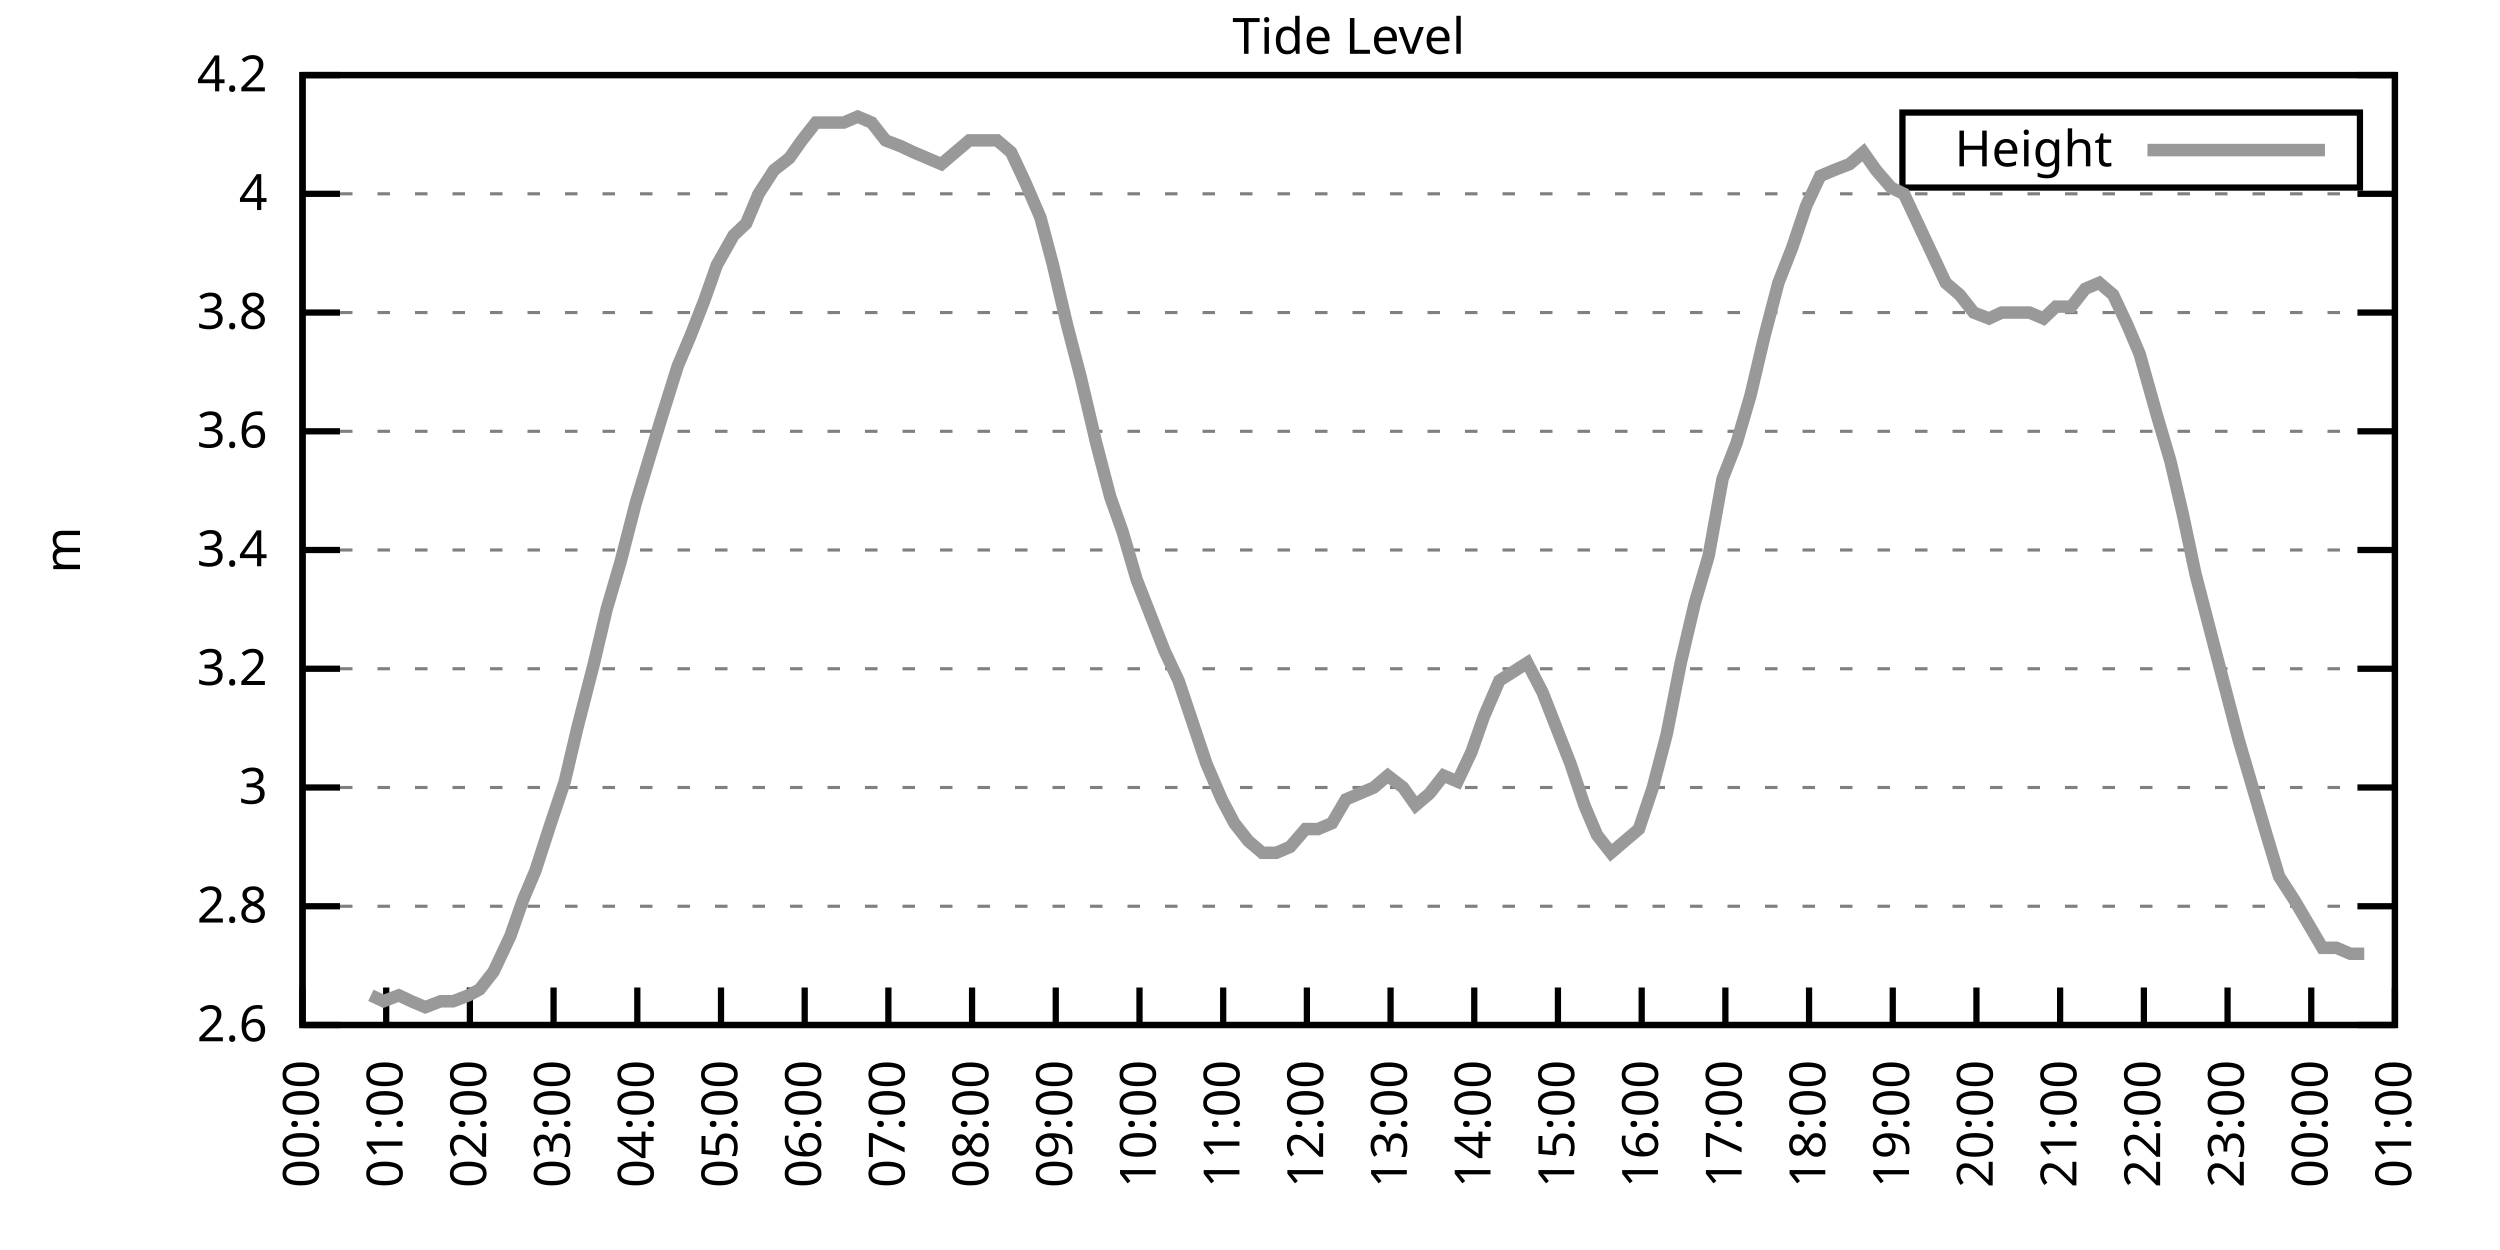
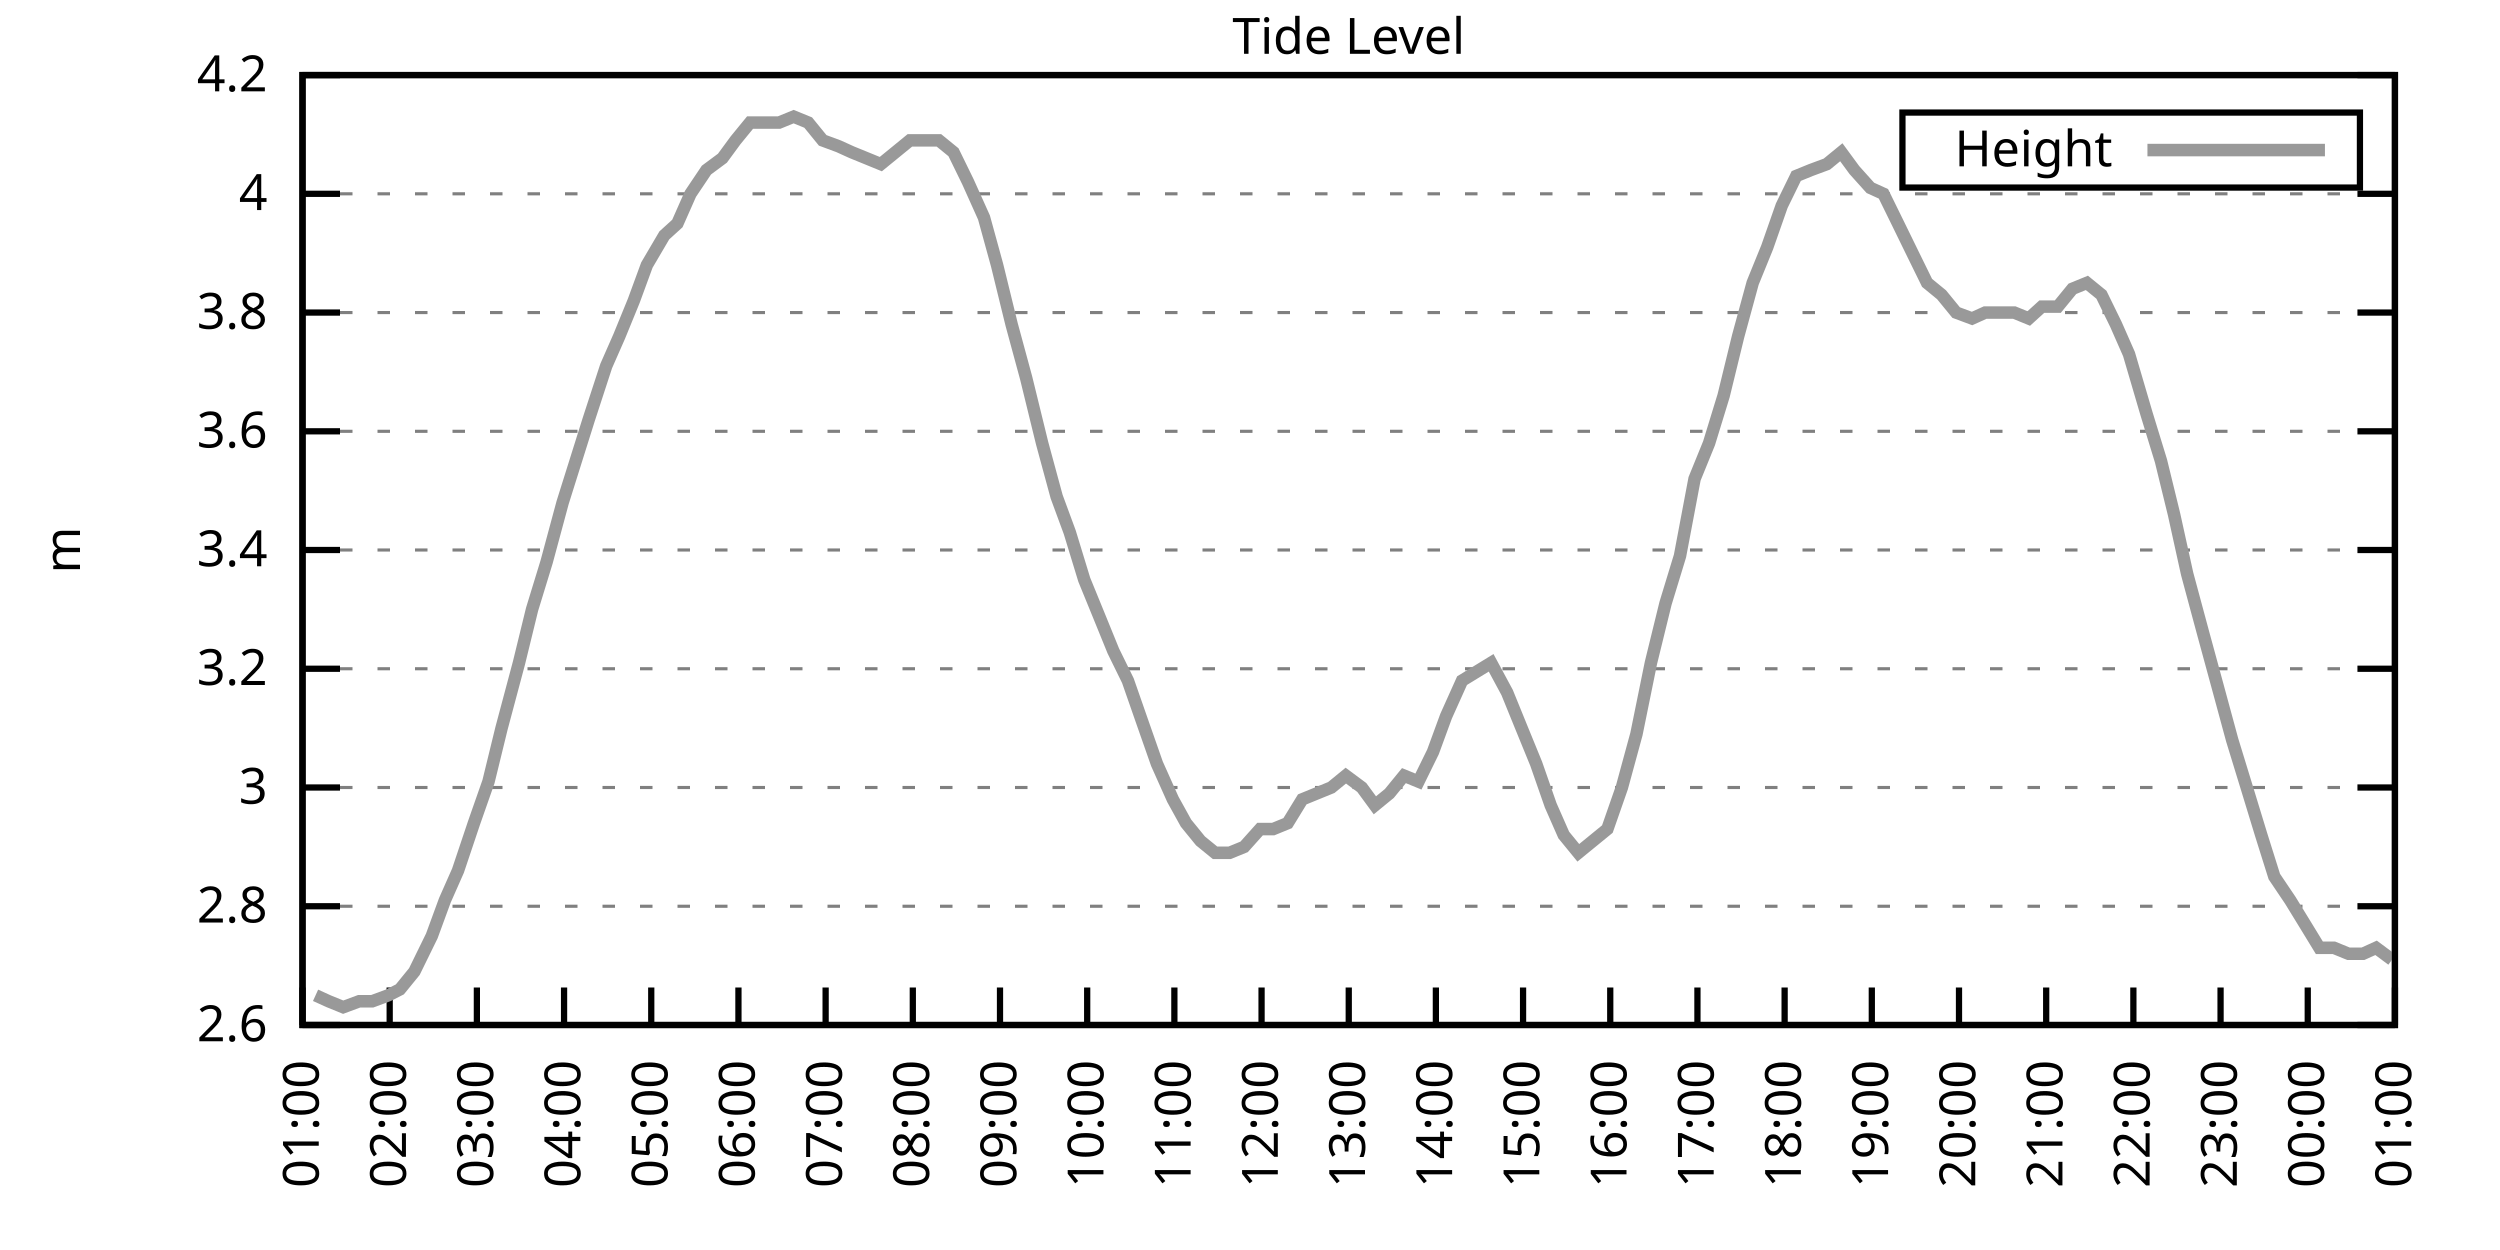
<svg xmlns="http://www.w3.org/2000/svg" xmlns:xlink="http://www.w3.org/1999/xlink" width="400" height="200" viewBox="0 0 400 200">
  <g id="gnuplot_canvas">
    <rect x="0" y="0" width="400" height="200" fill="none" />
    <defs>
      <circle id="gpDot" r="0.5" stroke-width="0.5" stroke="currentColor" />
      <path id="gpPt0" stroke-width="0.333" stroke="currentColor" d="M-1,0 h2 M0,-1 v2" />
      <path id="gpPt1" stroke-width="0.333" stroke="currentColor" d="M-1,-1 L1,1 M1,-1 L-1,1" />
      <path id="gpPt2" stroke-width="0.333" stroke="currentColor" d="M-1,0 L1,0 M0,-1 L0,1 M-1,-1 L1,1 M-1,1 L1,-1" />
      <rect id="gpPt3" stroke-width="0.333" stroke="currentColor" x="-1" y="-1" width="2" height="2" />
      <rect id="gpPt4" stroke-width="0.333" stroke="currentColor" fill="currentColor" x="-1" y="-1" width="2" height="2" />
      <circle id="gpPt5" stroke-width="0.333" stroke="currentColor" cx="0" cy="0" r="1" />
      <use xlink:href="#gpPt5" id="gpPt6" fill="currentColor" stroke="none" />
      <path id="gpPt7" stroke-width="0.333" stroke="currentColor" d="M0,-1.33 L-1.33,0.67 L1.33,0.67 z" />
      <use xlink:href="#gpPt7" id="gpPt8" fill="currentColor" stroke="none" />
      <use xlink:href="#gpPt7" id="gpPt9" stroke="currentColor" transform="rotate(180)" />
      <use xlink:href="#gpPt9" id="gpPt10" fill="currentColor" stroke="none" />
      <use xlink:href="#gpPt3" id="gpPt11" stroke="currentColor" transform="rotate(45)" />
      <use xlink:href="#gpPt11" id="gpPt12" fill="currentColor" stroke="none" />
      <path id="gpPt13" stroke-width="0.333" stroke="currentColor" d="M0,1.330 L1.265,0.411 L0.782,-1.067 L-0.782,-1.076 L-1.265,0.411 z" />
      <use xlink:href="#gpPt13" id="gpPt14" fill="currentColor" stroke="none" />
      <filter id="textbox" filterUnits="objectBoundingBox" x="0" y="0" height="1" width="1">
        <feFlood flood-color="white" flood-opacity="1" result="bgnd" />
        <feComposite in="SourceGraphic" in2="bgnd" operator="atop" />
      </filter>
      <filter id="greybox" filterUnits="objectBoundingBox" x="0" y="0" height="1" width="1">
        <feFlood flood-color="lightgrey" flood-opacity="1" result="grey" />
        <feComposite in="SourceGraphic" in2="grey" operator="atop" />
      </filter>
    </defs>
    <g fill="none" color="white" stroke="currentColor" stroke-width="1.00" stroke-linecap="butt" stroke-linejoin="miter">
</g>
    <g fill="none" color="black" stroke="currentColor" stroke-width="1.00" stroke-linecap="butt" stroke-linejoin="miter">
      <g stroke="none" shape-rendering="crispEdges">
        <polygon fill="rgb(255, 255, 255)" points="48.40,164.00 383.18,164.00 383.18,12.02 48.40,12.02 " />
      </g>
    </g>
    <g fill="none" color="black" stroke="currentColor" stroke-width="1.00" stroke-linecap="butt" stroke-linejoin="miter">
</g>
    <g fill="none" color="black" stroke="black" stroke-width="0.50" stroke-linecap="butt" stroke-linejoin="miter">
</g>
    <g fill="none" color="gray" stroke="currentColor" stroke-width="0.50" stroke-linecap="butt" stroke-linejoin="miter">
      <path stroke="gray" stroke-dasharray="2,4" class="gridline" d="M48.40,164.00 L383.19,164.00  " />
    </g>
    <g fill="none" color="gray" stroke="gray" stroke-width="1.00" stroke-linecap="butt" stroke-linejoin="miter">
</g>
    <g fill="none" color="black" stroke="currentColor" stroke-width="1.00" stroke-linecap="butt" stroke-linejoin="miter">
      <path stroke="black" d="M48.40,164.00 L54.40,164.00 M383.19,164.00 L377.19,164.00  " />
      <g transform="translate(42.80,166.60)" stroke="none" fill="black" font-family="Sans" font-size="8.00" text-anchor="end">
        <text>
          <tspan font-family="Sans"> 2.6</tspan>
        </text>
      </g>
    </g>
    <g fill="none" color="black" stroke="currentColor" stroke-width="1.00" stroke-linecap="butt" stroke-linejoin="miter">
</g>
    <g fill="none" color="black" stroke="black" stroke-width="0.50" stroke-linecap="butt" stroke-linejoin="miter">
</g>
    <g fill="none" color="gray" stroke="currentColor" stroke-width="0.50" stroke-linecap="butt" stroke-linejoin="miter">
      <path stroke="gray" stroke-dasharray="2,4" class="gridline" d="M48.40,145.00 L383.19,145.00  " />
    </g>
    <g fill="none" color="gray" stroke="gray" stroke-width="1.00" stroke-linecap="butt" stroke-linejoin="miter">
</g>
    <g fill="none" color="black" stroke="currentColor" stroke-width="1.00" stroke-linecap="butt" stroke-linejoin="miter">
      <path stroke="black" d="M48.40,145.00 L54.40,145.00 M383.19,145.00 L377.19,145.00  " />
      <g transform="translate(42.80,147.60)" stroke="none" fill="black" font-family="Sans" font-size="8.00" text-anchor="end">
        <text>
          <tspan font-family="Sans"> 2.8</tspan>
        </text>
      </g>
    </g>
    <g fill="none" color="black" stroke="currentColor" stroke-width="1.00" stroke-linecap="butt" stroke-linejoin="miter">
</g>
    <g fill="none" color="black" stroke="black" stroke-width="0.50" stroke-linecap="butt" stroke-linejoin="miter">
</g>
    <g fill="none" color="gray" stroke="currentColor" stroke-width="0.50" stroke-linecap="butt" stroke-linejoin="miter">
      <path stroke="gray" stroke-dasharray="2,4" class="gridline" d="M48.40,126.00 L383.19,126.00  " />
    </g>
    <g fill="none" color="gray" stroke="gray" stroke-width="1.00" stroke-linecap="butt" stroke-linejoin="miter">
</g>
    <g fill="none" color="black" stroke="currentColor" stroke-width="1.00" stroke-linecap="butt" stroke-linejoin="miter">
      <path stroke="black" d="M48.40,126.00 L54.40,126.00 M383.19,126.00 L377.19,126.00  " />
      <g transform="translate(42.80,128.60)" stroke="none" fill="black" font-family="Sans" font-size="8.00" text-anchor="end">
        <text>
          <tspan font-family="Sans"> 3</tspan>
        </text>
      </g>
    </g>
    <g fill="none" color="black" stroke="currentColor" stroke-width="1.00" stroke-linecap="butt" stroke-linejoin="miter">
</g>
    <g fill="none" color="black" stroke="black" stroke-width="0.50" stroke-linecap="butt" stroke-linejoin="miter">
</g>
    <g fill="none" color="gray" stroke="currentColor" stroke-width="0.50" stroke-linecap="butt" stroke-linejoin="miter">
      <path stroke="gray" stroke-dasharray="2,4" class="gridline" d="M48.40,107.00 L383.19,107.00  " />
    </g>
    <g fill="none" color="gray" stroke="gray" stroke-width="1.00" stroke-linecap="butt" stroke-linejoin="miter">
</g>
    <g fill="none" color="black" stroke="currentColor" stroke-width="1.00" stroke-linecap="butt" stroke-linejoin="miter">
      <path stroke="black" d="M48.40,107.00 L54.40,107.00 M383.19,107.00 L377.19,107.00  " />
      <g transform="translate(42.80,109.60)" stroke="none" fill="black" font-family="Sans" font-size="8.00" text-anchor="end">
        <text>
          <tspan font-family="Sans"> 3.2</tspan>
        </text>
      </g>
    </g>
    <g fill="none" color="black" stroke="currentColor" stroke-width="1.00" stroke-linecap="butt" stroke-linejoin="miter">
</g>
    <g fill="none" color="black" stroke="black" stroke-width="0.50" stroke-linecap="butt" stroke-linejoin="miter">
</g>
    <g fill="none" color="gray" stroke="currentColor" stroke-width="0.50" stroke-linecap="butt" stroke-linejoin="miter">
      <path stroke="gray" stroke-dasharray="2,4" class="gridline" d="M48.40,88.00 L383.19,88.00  " />
    </g>
    <g fill="none" color="gray" stroke="gray" stroke-width="1.00" stroke-linecap="butt" stroke-linejoin="miter">
</g>
    <g fill="none" color="black" stroke="currentColor" stroke-width="1.00" stroke-linecap="butt" stroke-linejoin="miter">
      <path stroke="black" d="M48.40,88.00 L54.40,88.00 M383.19,88.00 L377.19,88.00  " />
      <g transform="translate(42.80,90.60)" stroke="none" fill="black" font-family="Sans" font-size="8.00" text-anchor="end">
        <text>
          <tspan font-family="Sans"> 3.4</tspan>
        </text>
      </g>
    </g>
    <g fill="none" color="black" stroke="currentColor" stroke-width="1.00" stroke-linecap="butt" stroke-linejoin="miter">
</g>
    <g fill="none" color="black" stroke="black" stroke-width="0.50" stroke-linecap="butt" stroke-linejoin="miter">
</g>
    <g fill="none" color="gray" stroke="currentColor" stroke-width="0.50" stroke-linecap="butt" stroke-linejoin="miter">
      <path stroke="gray" stroke-dasharray="2,4" class="gridline" d="M48.40,69.01 L383.19,69.01  " />
    </g>
    <g fill="none" color="gray" stroke="gray" stroke-width="1.00" stroke-linecap="butt" stroke-linejoin="miter">
</g>
    <g fill="none" color="black" stroke="currentColor" stroke-width="1.00" stroke-linecap="butt" stroke-linejoin="miter">
      <path stroke="black" d="M48.40,69.01 L54.40,69.01 M383.19,69.01 L377.19,69.01  " />
      <g transform="translate(42.80,71.61)" stroke="none" fill="black" font-family="Sans" font-size="8.00" text-anchor="end">
        <text>
          <tspan font-family="Sans"> 3.6</tspan>
        </text>
      </g>
    </g>
    <g fill="none" color="black" stroke="currentColor" stroke-width="1.00" stroke-linecap="butt" stroke-linejoin="miter">
</g>
    <g fill="none" color="black" stroke="black" stroke-width="0.50" stroke-linecap="butt" stroke-linejoin="miter">
</g>
    <g fill="none" color="gray" stroke="currentColor" stroke-width="0.50" stroke-linecap="butt" stroke-linejoin="miter">
      <path stroke="gray" stroke-dasharray="2,4" class="gridline" d="M48.40,50.01 L383.19,50.01  " />
    </g>
    <g fill="none" color="gray" stroke="gray" stroke-width="1.00" stroke-linecap="butt" stroke-linejoin="miter">
</g>
    <g fill="none" color="black" stroke="currentColor" stroke-width="1.00" stroke-linecap="butt" stroke-linejoin="miter">
      <path stroke="black" d="M48.40,50.01 L54.40,50.01 M383.19,50.01 L377.19,50.01  " />
      <g transform="translate(42.80,52.61)" stroke="none" fill="black" font-family="Sans" font-size="8.00" text-anchor="end">
        <text>
          <tspan font-family="Sans"> 3.8</tspan>
        </text>
      </g>
    </g>
    <g fill="none" color="black" stroke="currentColor" stroke-width="1.00" stroke-linecap="butt" stroke-linejoin="miter">
</g>
    <g fill="none" color="black" stroke="black" stroke-width="0.50" stroke-linecap="butt" stroke-linejoin="miter">
</g>
    <g fill="none" color="gray" stroke="currentColor" stroke-width="0.50" stroke-linecap="butt" stroke-linejoin="miter">
      <path stroke="gray" stroke-dasharray="2,4" class="gridline" d="M48.40,31.01 L383.19,31.01  " />
    </g>
    <g fill="none" color="gray" stroke="gray" stroke-width="1.00" stroke-linecap="butt" stroke-linejoin="miter">
</g>
    <g fill="none" color="black" stroke="currentColor" stroke-width="1.00" stroke-linecap="butt" stroke-linejoin="miter">
      <path stroke="black" d="M48.40,31.01 L54.40,31.01 M383.19,31.01 L377.19,31.01  " />
      <g transform="translate(42.80,33.61)" stroke="none" fill="black" font-family="Sans" font-size="8.00" text-anchor="end">
        <text>
          <tspan font-family="Sans"> 4</tspan>
        </text>
      </g>
    </g>
    <g fill="none" color="black" stroke="currentColor" stroke-width="1.00" stroke-linecap="butt" stroke-linejoin="miter">
</g>
    <g fill="none" color="black" stroke="black" stroke-width="0.50" stroke-linecap="butt" stroke-linejoin="miter">
</g>
    <g fill="none" color="gray" stroke="currentColor" stroke-width="0.50" stroke-linecap="butt" stroke-linejoin="miter">
      <path stroke="gray" stroke-dasharray="2,4" class="gridline" d="M48.40,12.01 L383.19,12.01  " />
    </g>
    <g fill="none" color="gray" stroke="gray" stroke-width="1.00" stroke-linecap="butt" stroke-linejoin="miter">
</g>
    <g fill="none" color="black" stroke="currentColor" stroke-width="1.00" stroke-linecap="butt" stroke-linejoin="miter">
      <path stroke="black" d="M48.40,12.01 L54.40,12.01 M383.19,12.01 L377.19,12.01  " />
      <g transform="translate(42.80,14.61)" stroke="none" fill="black" font-family="Sans" font-size="8.00" text-anchor="end">
        <text>
          <tspan font-family="Sans"> 4.2</tspan>
        </text>
      </g>
    </g>
    <g fill="none" color="black" stroke="currentColor" stroke-width="1.00" stroke-linecap="butt" stroke-linejoin="miter">
      <path stroke="black" d="M48.40,164.00 L48.40,158.00  " />
      <g transform="translate(51.00,169.60) rotate(270.00)" stroke="none" fill="black" font-family="Sans" font-size="8.00" text-anchor="end">
        <text>
-           <tspan font-family="Sans">00:00</tspan>
-         </text>
-       </g>
-     </g>
-     <g fill="none" color="black" stroke="currentColor" stroke-width="1.00" stroke-linecap="butt" stroke-linejoin="miter">
-       <path stroke="black" d="M61.79,164.00 L61.79,158.00  " />
-       <g transform="translate(64.39,169.60) rotate(270.00)" stroke="none" fill="black" font-family="Sans" font-size="8.00" text-anchor="end">
-         <text>
          <tspan font-family="Sans">01:00</tspan>
        </text>
      </g>
    </g>
    <g fill="none" color="black" stroke="currentColor" stroke-width="1.00" stroke-linecap="butt" stroke-linejoin="miter">
-       <path stroke="black" d="M75.18,164.00 L75.18,158.00  " />
-       <g transform="translate(77.78,169.60) rotate(270.00)" stroke="none" fill="black" font-family="Sans" font-size="8.00" text-anchor="end">
+       <path stroke="black" d="M62.35,164.00 L62.35,158.00  " />
+       <g transform="translate(64.95,169.60) rotate(270.00)" stroke="none" fill="black" font-family="Sans" font-size="8.00" text-anchor="end">
        <text>
          <tspan font-family="Sans">02:00</tspan>
        </text>
      </g>
    </g>
    <g fill="none" color="black" stroke="currentColor" stroke-width="1.00" stroke-linecap="butt" stroke-linejoin="miter">
-       <path stroke="black" d="M88.57,164.00 L88.57,158.00  " />
-       <g transform="translate(91.17,169.60) rotate(270.00)" stroke="none" fill="black" font-family="Sans" font-size="8.00" text-anchor="end">
+       <path stroke="black" d="M76.30,164.00 L76.30,158.00  " />
+       <g transform="translate(78.90,169.60) rotate(270.00)" stroke="none" fill="black" font-family="Sans" font-size="8.00" text-anchor="end">
        <text>
          <tspan font-family="Sans">03:00</tspan>
        </text>
      </g>
    </g>
    <g fill="none" color="black" stroke="currentColor" stroke-width="1.00" stroke-linecap="butt" stroke-linejoin="miter">
-       <path stroke="black" d="M101.97,164.00 L101.97,158.00  " />
-       <g transform="translate(104.57,169.60) rotate(270.00)" stroke="none" fill="black" font-family="Sans" font-size="8.00" text-anchor="end">
+       <path stroke="black" d="M90.25,164.00 L90.25,158.00  " />
+       <g transform="translate(92.85,169.60) rotate(270.00)" stroke="none" fill="black" font-family="Sans" font-size="8.00" text-anchor="end">
        <text>
          <tspan font-family="Sans">04:00</tspan>
        </text>
      </g>
    </g>
    <g fill="none" color="black" stroke="currentColor" stroke-width="1.00" stroke-linecap="butt" stroke-linejoin="miter">
-       <path stroke="black" d="M115.36,164.00 L115.36,158.00  " />
-       <g transform="translate(117.96,169.60) rotate(270.00)" stroke="none" fill="black" font-family="Sans" font-size="8.00" text-anchor="end">
+       <path stroke="black" d="M104.20,164.00 L104.20,158.00  " />
+       <g transform="translate(106.80,169.60) rotate(270.00)" stroke="none" fill="black" font-family="Sans" font-size="8.00" text-anchor="end">
        <text>
          <tspan font-family="Sans">05:00</tspan>
        </text>
      </g>
    </g>
    <g fill="none" color="black" stroke="currentColor" stroke-width="1.00" stroke-linecap="butt" stroke-linejoin="miter">
-       <path stroke="black" d="M128.75,164.00 L128.75,158.00  " />
-       <g transform="translate(131.35,169.60) rotate(270.00)" stroke="none" fill="black" font-family="Sans" font-size="8.00" text-anchor="end">
+       <path stroke="black" d="M118.15,164.00 L118.15,158.00  " />
+       <g transform="translate(120.75,169.60) rotate(270.00)" stroke="none" fill="black" font-family="Sans" font-size="8.00" text-anchor="end">
        <text>
          <tspan font-family="Sans">06:00</tspan>
        </text>
      </g>
    </g>
    <g fill="none" color="black" stroke="currentColor" stroke-width="1.00" stroke-linecap="butt" stroke-linejoin="miter">
-       <path stroke="black" d="M142.14,164.00 L142.14,158.00  " />
-       <g transform="translate(144.74,169.60) rotate(270.00)" stroke="none" fill="black" font-family="Sans" font-size="8.00" text-anchor="end">
+       <path stroke="black" d="M132.10,164.00 L132.10,158.00  " />
+       <g transform="translate(134.70,169.60) rotate(270.00)" stroke="none" fill="black" font-family="Sans" font-size="8.00" text-anchor="end">
        <text>
          <tspan font-family="Sans">07:00</tspan>
        </text>
      </g>
    </g>
    <g fill="none" color="black" stroke="currentColor" stroke-width="1.00" stroke-linecap="butt" stroke-linejoin="miter">
-       <path stroke="black" d="M155.53,164.00 L155.53,158.00  " />
-       <g transform="translate(158.13,169.60) rotate(270.00)" stroke="none" fill="black" font-family="Sans" font-size="8.00" text-anchor="end">
+       <path stroke="black" d="M146.05,164.00 L146.05,158.00  " />
+       <g transform="translate(148.65,169.60) rotate(270.00)" stroke="none" fill="black" font-family="Sans" font-size="8.00" text-anchor="end">
        <text>
          <tspan font-family="Sans">08:00</tspan>
        </text>
      </g>
    </g>
    <g fill="none" color="black" stroke="currentColor" stroke-width="1.00" stroke-linecap="butt" stroke-linejoin="miter">
-       <path stroke="black" d="M168.92,164.00 L168.92,158.00  " />
-       <g transform="translate(171.52,169.60) rotate(270.00)" stroke="none" fill="black" font-family="Sans" font-size="8.00" text-anchor="end">
+       <path stroke="black" d="M160.00,164.00 L160.00,158.00  " />
+       <g transform="translate(162.60,169.60) rotate(270.00)" stroke="none" fill="black" font-family="Sans" font-size="8.00" text-anchor="end">
        <text>
          <tspan font-family="Sans">09:00</tspan>
        </text>
      </g>
    </g>
    <g fill="none" color="black" stroke="currentColor" stroke-width="1.00" stroke-linecap="butt" stroke-linejoin="miter">
-       <path stroke="black" d="M182.32,164.00 L182.32,158.00  " />
-       <g transform="translate(184.92,169.60) rotate(270.00)" stroke="none" fill="black" font-family="Sans" font-size="8.00" text-anchor="end">
+       <path stroke="black" d="M173.95,164.00 L173.95,158.00  " />
+       <g transform="translate(176.55,169.60) rotate(270.00)" stroke="none" fill="black" font-family="Sans" font-size="8.00" text-anchor="end">
        <text>
          <tspan font-family="Sans">10:00</tspan>
        </text>
      </g>
    </g>
    <g fill="none" color="black" stroke="currentColor" stroke-width="1.00" stroke-linecap="butt" stroke-linejoin="miter">
-       <path stroke="black" d="M195.71,164.00 L195.71,158.00  " />
-       <g transform="translate(198.31,169.60) rotate(270.00)" stroke="none" fill="black" font-family="Sans" font-size="8.00" text-anchor="end">
+       <path stroke="black" d="M187.90,164.00 L187.90,158.00  " />
+       <g transform="translate(190.50,169.60) rotate(270.00)" stroke="none" fill="black" font-family="Sans" font-size="8.00" text-anchor="end">
        <text>
          <tspan font-family="Sans">11:00</tspan>
        </text>
      </g>
    </g>
    <g fill="none" color="black" stroke="currentColor" stroke-width="1.00" stroke-linecap="butt" stroke-linejoin="miter">
-       <path stroke="black" d="M209.10,164.00 L209.10,158.00  " />
-       <g transform="translate(211.70,169.60) rotate(270.00)" stroke="none" fill="black" font-family="Sans" font-size="8.00" text-anchor="end">
+       <path stroke="black" d="M201.85,164.00 L201.85,158.00  " />
+       <g transform="translate(204.45,169.60) rotate(270.00)" stroke="none" fill="black" font-family="Sans" font-size="8.00" text-anchor="end">
        <text>
          <tspan font-family="Sans">12:00</tspan>
        </text>
      </g>
    </g>
    <g fill="none" color="black" stroke="currentColor" stroke-width="1.00" stroke-linecap="butt" stroke-linejoin="miter">
-       <path stroke="black" d="M222.49,164.00 L222.49,158.00  " />
-       <g transform="translate(225.09,169.60) rotate(270.00)" stroke="none" fill="black" font-family="Sans" font-size="8.00" text-anchor="end">
+       <path stroke="black" d="M215.80,164.00 L215.80,158.00  " />
+       <g transform="translate(218.40,169.60) rotate(270.00)" stroke="none" fill="black" font-family="Sans" font-size="8.00" text-anchor="end">
        <text>
          <tspan font-family="Sans">13:00</tspan>
        </text>
      </g>
    </g>
    <g fill="none" color="black" stroke="currentColor" stroke-width="1.00" stroke-linecap="butt" stroke-linejoin="miter">
-       <path stroke="black" d="M235.88,164.00 L235.88,158.00  " />
-       <g transform="translate(238.48,169.60) rotate(270.00)" stroke="none" fill="black" font-family="Sans" font-size="8.00" text-anchor="end">
+       <path stroke="black" d="M229.74,164.00 L229.74,158.00  " />
+       <g transform="translate(232.34,169.60) rotate(270.00)" stroke="none" fill="black" font-family="Sans" font-size="8.00" text-anchor="end">
        <text>
          <tspan font-family="Sans">14:00</tspan>
        </text>
      </g>
    </g>
    <g fill="none" color="black" stroke="currentColor" stroke-width="1.00" stroke-linecap="butt" stroke-linejoin="miter">
-       <path stroke="black" d="M249.27,164.00 L249.27,158.00  " />
-       <g transform="translate(251.87,169.60) rotate(270.00)" stroke="none" fill="black" font-family="Sans" font-size="8.00" text-anchor="end">
+       <path stroke="black" d="M243.69,164.00 L243.69,158.00  " />
+       <g transform="translate(246.29,169.60) rotate(270.00)" stroke="none" fill="black" font-family="Sans" font-size="8.00" text-anchor="end">
        <text>
          <tspan font-family="Sans">15:00</tspan>
        </text>
      </g>
    </g>
    <g fill="none" color="black" stroke="currentColor" stroke-width="1.00" stroke-linecap="butt" stroke-linejoin="miter">
-       <path stroke="black" d="M262.67,164.00 L262.67,158.00  " />
-       <g transform="translate(265.27,169.60) rotate(270.00)" stroke="none" fill="black" font-family="Sans" font-size="8.00" text-anchor="end">
+       <path stroke="black" d="M257.64,164.00 L257.64,158.00  " />
+       <g transform="translate(260.24,169.60) rotate(270.00)" stroke="none" fill="black" font-family="Sans" font-size="8.00" text-anchor="end">
        <text>
          <tspan font-family="Sans">16:00</tspan>
        </text>
      </g>
    </g>
    <g fill="none" color="black" stroke="currentColor" stroke-width="1.00" stroke-linecap="butt" stroke-linejoin="miter">
-       <path stroke="black" d="M276.06,164.00 L276.06,158.00  " />
-       <g transform="translate(278.66,169.60) rotate(270.00)" stroke="none" fill="black" font-family="Sans" font-size="8.00" text-anchor="end">
+       <path stroke="black" d="M271.59,164.00 L271.59,158.00  " />
+       <g transform="translate(274.19,169.60) rotate(270.00)" stroke="none" fill="black" font-family="Sans" font-size="8.00" text-anchor="end">
        <text>
          <tspan font-family="Sans">17:00</tspan>
        </text>
      </g>
    </g>
    <g fill="none" color="black" stroke="currentColor" stroke-width="1.00" stroke-linecap="butt" stroke-linejoin="miter">
-       <path stroke="black" d="M289.45,164.00 L289.45,158.00  " />
-       <g transform="translate(292.05,169.60) rotate(270.00)" stroke="none" fill="black" font-family="Sans" font-size="8.00" text-anchor="end">
+       <path stroke="black" d="M285.54,164.00 L285.54,158.00  " />
+       <g transform="translate(288.14,169.60) rotate(270.00)" stroke="none" fill="black" font-family="Sans" font-size="8.00" text-anchor="end">
        <text>
          <tspan font-family="Sans">18:00</tspan>
        </text>
      </g>
    </g>
    <g fill="none" color="black" stroke="currentColor" stroke-width="1.00" stroke-linecap="butt" stroke-linejoin="miter">
-       <path stroke="black" d="M302.84,164.00 L302.84,158.00  " />
-       <g transform="translate(305.44,169.60) rotate(270.00)" stroke="none" fill="black" font-family="Sans" font-size="8.00" text-anchor="end">
+       <path stroke="black" d="M299.49,164.00 L299.49,158.00  " />
+       <g transform="translate(302.09,169.60) rotate(270.00)" stroke="none" fill="black" font-family="Sans" font-size="8.00" text-anchor="end">
        <text>
          <tspan font-family="Sans">19:00</tspan>
        </text>
      </g>
    </g>
    <g fill="none" color="black" stroke="currentColor" stroke-width="1.00" stroke-linecap="butt" stroke-linejoin="miter">
-       <path stroke="black" d="M316.23,164.00 L316.23,158.00  " />
-       <g transform="translate(318.83,169.60) rotate(270.00)" stroke="none" fill="black" font-family="Sans" font-size="8.00" text-anchor="end">
+       <path stroke="black" d="M313.44,164.00 L313.44,158.00  " />
+       <g transform="translate(316.04,169.60) rotate(270.00)" stroke="none" fill="black" font-family="Sans" font-size="8.00" text-anchor="end">
        <text>
          <tspan font-family="Sans">20:00</tspan>
        </text>
      </g>
    </g>
    <g fill="none" color="black" stroke="currentColor" stroke-width="1.00" stroke-linecap="butt" stroke-linejoin="miter">
-       <path stroke="black" d="M329.62,164.00 L329.62,158.00  " />
-       <g transform="translate(332.22,169.60) rotate(270.00)" stroke="none" fill="black" font-family="Sans" font-size="8.00" text-anchor="end">
+       <path stroke="black" d="M327.39,164.00 L327.39,158.00  " />
+       <g transform="translate(329.99,169.60) rotate(270.00)" stroke="none" fill="black" font-family="Sans" font-size="8.00" text-anchor="end">
        <text>
          <tspan font-family="Sans">21:00</tspan>
        </text>
      </g>
    </g>
    <g fill="none" color="black" stroke="currentColor" stroke-width="1.00" stroke-linecap="butt" stroke-linejoin="miter">
-       <path stroke="black" d="M343.02,164.00 L343.02,158.00  " />
-       <g transform="translate(345.62,169.60) rotate(270.00)" stroke="none" fill="black" font-family="Sans" font-size="8.00" text-anchor="end">
+       <path stroke="black" d="M341.34,164.00 L341.34,158.00  " />
+       <g transform="translate(343.94,169.60) rotate(270.00)" stroke="none" fill="black" font-family="Sans" font-size="8.00" text-anchor="end">
        <text>
          <tspan font-family="Sans">22:00</tspan>
        </text>
      </g>
    </g>
    <g fill="none" color="black" stroke="currentColor" stroke-width="1.00" stroke-linecap="butt" stroke-linejoin="miter">
-       <path stroke="black" d="M356.41,164.00 L356.41,158.00  " />
-       <g transform="translate(359.01,169.60) rotate(270.00)" stroke="none" fill="black" font-family="Sans" font-size="8.00" text-anchor="end">
+       <path stroke="black" d="M355.29,164.00 L355.29,158.00  " />
+       <g transform="translate(357.89,169.60) rotate(270.00)" stroke="none" fill="black" font-family="Sans" font-size="8.00" text-anchor="end">
        <text>
          <tspan font-family="Sans">23:00</tspan>
        </text>
      </g>
    </g>
    <g fill="none" color="black" stroke="currentColor" stroke-width="1.00" stroke-linecap="butt" stroke-linejoin="miter">
-       <path stroke="black" d="M369.80,164.00 L369.80,158.00  " />
-       <g transform="translate(372.40,169.60) rotate(270.00)" stroke="none" fill="black" font-family="Sans" font-size="8.00" text-anchor="end">
+       <path stroke="black" d="M369.24,164.00 L369.24,158.00  " />
+       <g transform="translate(371.84,169.60) rotate(270.00)" stroke="none" fill="black" font-family="Sans" font-size="8.00" text-anchor="end">
        <text>
          <tspan font-family="Sans">00:00</tspan>
        </text>
      </g>
    </g>
    <g fill="none" color="black" stroke="currentColor" stroke-width="1.00" stroke-linecap="butt" stroke-linejoin="miter">
      <path stroke="black" d="M383.19,164.00 L383.19,158.00  " />
      <g transform="translate(385.79,169.60) rotate(270.00)" stroke="none" fill="black" font-family="Sans" font-size="8.00" text-anchor="end">
        <text>
          <tspan font-family="Sans">01:00</tspan>
        </text>
      </g>
    </g>
    <g fill="none" color="black" stroke="currentColor" stroke-width="1.00" stroke-linecap="butt" stroke-linejoin="miter">
</g>
    <g fill="none" color="black" stroke="currentColor" stroke-width="1.00" stroke-linecap="butt" stroke-linejoin="miter">
      <path stroke="black" d="M48.40,12.01 L48.40,164.00 L383.19,164.00 L383.19,12.01 L48.40,12.01 Z  " />
    </g>
    <g fill="none" color="black" stroke="currentColor" stroke-width="1.00" stroke-linecap="butt" stroke-linejoin="miter">
</g>
    <g fill="none" color="black" stroke="currentColor" stroke-width="1.00" stroke-linecap="butt" stroke-linejoin="miter">
      <path stroke="black" d="M304.39,30.01 L304.39,18.01 L377.59,18.01 L377.59,30.01 L304.39,30.01 Z  " />
    </g>
    <g id="Tide_level_plot_1">
      <g fill="none" color="white" stroke="black" stroke-width="2.00" stroke-linecap="butt" stroke-linejoin="miter">
</g>
      <g fill="none" color="black" stroke="currentColor" stroke-width="2.00" stroke-linecap="butt" stroke-linejoin="miter">
        <g transform="translate(337.99,26.61)" stroke="none" fill="black" font-family="Sans" font-size="8.00" text-anchor="end">
          <text>
            <tspan font-family="Sans">Height</tspan>
          </text>
        </g>
      </g>
      <g fill="none" color="black" stroke="currentColor" stroke-width="2.00" stroke-linecap="butt" stroke-linejoin="miter">
-         <path stroke="rgb(153, 153, 153)" d="M343.59,24.01 L371.99,24.01 M59.34,159.25 L61.35,160.20 L63.80,159.25 L65.81,160.20 L68.04,161.15 L70.50,160.20   L72.50,160.20 L74.96,159.25 L76.75,158.30 L78.98,155.45 L81.66,149.75 L83.66,144.05 L85.67,139.30 L88.13,131.70   L90.36,125.05 L92.37,116.50 L95.05,106.05 L97.06,97.50 L99.29,89.90 L101.74,80.41 L103.75,73.76 L105.76,67.11   L108.44,58.56 L110.45,53.81 L112.68,48.11 L114.69,42.41 L117.37,37.66 L119.38,35.76 L121.38,31.01 L123.84,27.21   L126.29,25.31 L128.30,22.46 L130.54,19.61 L132.77,19.61 L135.00,19.61 L137.23,18.66 L139.46,19.61 L141.69,22.46   L144.15,23.41 L146.16,24.36 L148.39,25.31 L150.62,26.26 L152.85,24.36 L155.09,22.46 L157.54,22.46 L159.55,22.46   L161.78,24.36 L164.01,29.11 L166.47,34.81 L168.48,42.41 L170.71,51.91 L172.94,60.46 L175.40,70.91 L177.63,79.46   L179.64,85.16 L181.87,92.75 L184.10,98.45 L186.33,104.15 L188.57,108.90 L190.80,115.55 L193.03,122.20 L195.48,127.90   L197.49,131.70 L199.73,134.55 L201.96,136.45 L204.19,136.45 L206.42,135.50 L208.88,132.65 L210.88,132.65 L213.12,131.70   L215.35,127.90 L217.58,126.95 L219.81,126.00 L222.04,124.10 L224.50,126.00 L226.51,128.85 L228.74,126.95 L230.97,124.10   L233.20,125.05 L235.44,120.30 L237.44,114.60 L239.90,108.90 L244.36,106.05 L246.82,110.80 L249.05,116.50 L251.28,122.20   L253.51,128.85 L255.52,133.60 L257.76,136.45 L262.22,132.65 L264.45,126.00 L266.68,117.45 L268.92,106.05 L271.15,96.55   L273.38,88.95 L275.61,76.61 L277.84,70.91 L280.07,63.31 L282.31,53.81 L284.54,45.26 L286.77,39.56 L289.00,32.91   L291.23,28.16 L293.47,27.21 L295.92,26.26 L298.15,24.36 L300.16,27.21 L302.62,30.06 L304.63,31.01 L306.86,35.76   L309.09,40.51 L311.32,45.26 L313.55,47.16 L315.79,50.01 L318.24,50.96 L320.25,50.01 L322.48,50.01 L324.71,50.01   L326.95,50.96 L328.95,49.06 L331.41,49.06 L333.64,46.21 L335.87,45.26 L338.10,47.16 L340.34,51.91 L342.35,56.66   L345.02,66.16 L347.26,73.76 L349.26,82.31 L351.27,91.80 L353.73,101.30 L355.96,109.85 L358.19,118.40 L360.42,126.00   L362.66,133.60 L364.66,140.25 L367.12,144.05 L369.35,147.85 L371.58,151.65 L373.82,151.65 L376.05,152.60 L378.28,152.60    " />
+         <path stroke="rgb(153, 153, 153)" d="M343.59,24.01 L371.99,24.01 M50.49,159.25 L52.58,160.20 L54.91,161.15 L57.47,160.20 L59.56,160.20 L62.12,159.25   L63.98,158.30 L66.30,155.45 L69.09,149.75 L71.18,144.05 L73.28,139.30 L75.83,131.70 L78.16,125.05 L80.25,116.50   L83.04,106.05 L85.13,97.50 L87.46,89.90 L90.02,80.41 L92.11,73.76 L94.20,67.11 L96.99,58.56 L99.08,53.81   L101.41,48.11 L103.50,42.41 L106.29,37.66 L108.38,35.76 L110.48,31.01 L113.03,27.21 L115.59,25.31 L117.68,22.46   L120.01,19.61 L122.33,19.61 L124.66,19.61 L126.98,18.66 L129.31,19.61 L131.63,22.46 L134.19,23.41 L136.28,24.36   L138.61,25.31 L140.93,26.26 L143.26,24.36 L145.58,22.46 L148.14,22.46 L150.23,22.46 L152.56,24.36 L154.88,29.11   L157.44,34.81 L159.53,42.41 L161.86,51.91 L164.18,60.46 L166.74,70.91 L169.06,79.46 L171.16,85.16 L173.48,92.75   L175.81,98.45 L178.13,104.15 L180.46,108.90 L182.78,115.55 L185.11,122.20 L187.66,127.90 L189.76,131.70 L192.08,134.55   L194.41,136.45 L196.73,136.45 L199.06,135.50 L201.61,132.65 L203.71,132.65 L206.03,131.70 L208.36,127.90 L210.68,126.95   L213.01,126.00 L215.33,124.10 L217.89,126.00 L219.98,128.85 L222.30,126.95 L224.63,124.10 L226.95,125.05 L229.28,120.30   L231.37,114.60 L233.93,108.90 L238.58,106.05 L241.14,110.80 L243.46,116.50 L245.79,122.20 L248.11,128.85 L250.20,133.60   L252.53,136.45 L257.18,132.65 L259.50,126.00 L261.83,117.45 L264.15,106.05 L266.48,96.55 L268.80,88.95 L271.13,76.61   L273.45,70.91 L275.78,63.31 L278.10,53.81 L280.43,45.26 L282.75,39.56 L285.08,32.91 L287.40,28.16 L289.73,27.21   L292.29,26.26 L294.61,24.36 L296.70,27.21 L299.26,30.06 L301.35,31.01 L303.68,35.76 L306.00,40.51 L308.33,45.26   L310.65,47.16 L312.98,50.01 L315.53,50.96 L317.63,50.01 L319.95,50.01 L322.28,50.01 L324.60,50.96 L326.69,49.06   L329.25,49.06 L331.58,46.21 L333.90,45.26 L336.23,47.16 L338.55,51.91 L340.64,56.66 L343.43,66.16 L345.76,73.76   L347.85,82.31 L349.94,91.80 L352.50,101.30 L354.83,109.85 L357.15,118.40 L359.48,126.00 L361.80,133.60 L363.89,140.25   L366.45,144.05 L368.78,147.85 L371.10,151.65 L373.43,151.65 L375.75,152.60 L378.08,152.60 L380.17,151.65 L382.73,153.55    " />
      </g>
    </g>
    <g fill="none" color="black" stroke="currentColor" stroke-width="2.00" stroke-linecap="butt" stroke-linejoin="miter">
</g>
    <g fill="none" color="black" stroke="black" stroke-width="1.00" stroke-linecap="butt" stroke-linejoin="miter">
</g>
    <g fill="none" color="black" stroke="currentColor" stroke-width="1.00" stroke-linecap="butt" stroke-linejoin="miter">
      <path stroke="black" d="M48.40,12.01 L48.40,164.00 L383.19,164.00 L383.19,12.01 L48.40,12.01 Z  " />
      <g transform="translate(12.80,88.01) rotate(270.00)" stroke="none" fill="black" font-family="Sans" font-size="8.00" text-anchor="middle">
        <text>
          <tspan font-family="Sans">m</tspan>
        </text>
      </g>
    </g>
    <g fill="none" color="black" stroke="currentColor" stroke-width="1.00" stroke-linecap="butt" stroke-linejoin="miter">
</g>
    <g fill="none" color="black" stroke="currentColor" stroke-width="1.00" stroke-linecap="butt" stroke-linejoin="miter">
      <g transform="translate(215.79,8.61)" stroke="none" fill="black" font-family="Sans" font-size="8.00" text-anchor="middle">
        <text>
          <tspan font-family="Sans">Tide Level</tspan>
        </text>
      </g>
    </g>
    <g fill="none" color="black" stroke="currentColor" stroke-width="1.00" stroke-linecap="butt" stroke-linejoin="miter">
</g>
  </g>
</svg>
